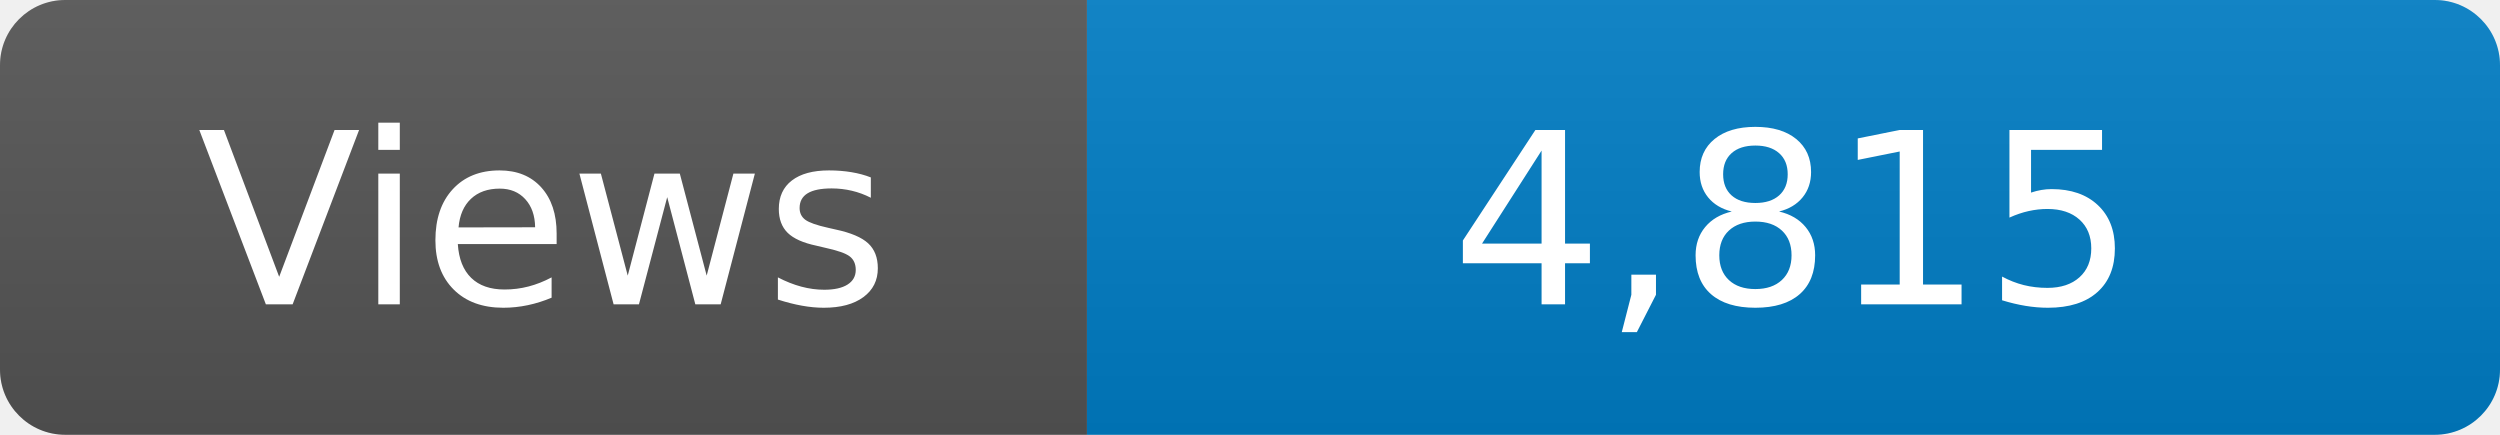
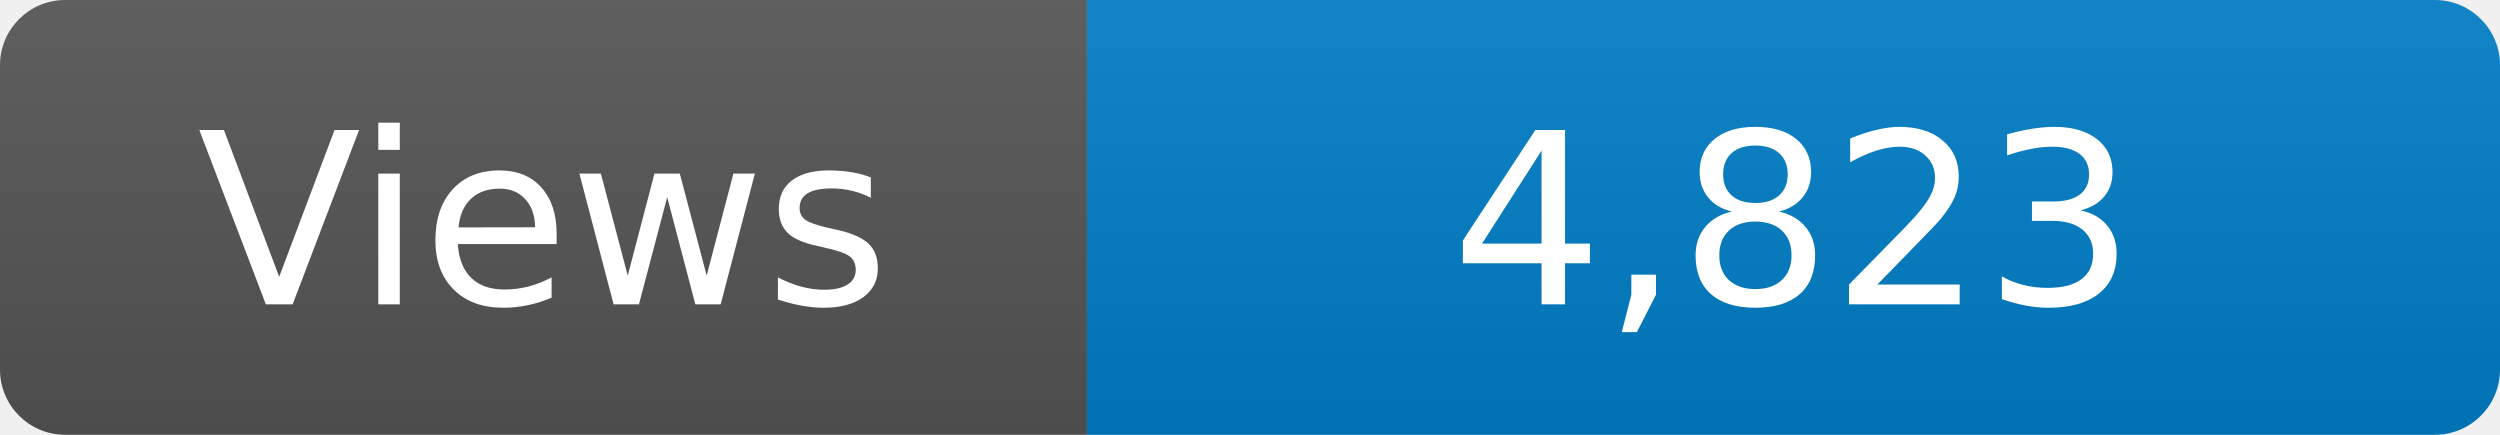
<svg xmlns="http://www.w3.org/2000/svg" width="115" height="20" role="img" aria-label="Maintained?: yes">
  <linearGradient id="s" x2="0" y2="100%">
    <stop offset="0" stop-color="#bbb" stop-opacity=".1" />
    <stop offset="1" stop-opacity=".1" />
  </linearGradient>
  <clipPath id="r">
    <rect width="115" height="20" rx="3" fill="#fff" />
  </clipPath>
  <g clip-path="url(#r)">
    <rect width="50" height="20" fill="#555" />
    <rect x="50" width="160" height="20" fill="#007ec6" />
    <rect width="115" height="20" fill="url(#s)" />
  </g>
  <g fill="#fff" text-anchor="middle" font-family="Verdana,Geneva,DejaVu Sans,sans-serif" font-size="110">
    <text x="250" y="140" transform="scale(.1)" fill="#fff">Views</text>
-     <text x="825" y="140" transform="scale(.1)" fill="#fff">4,815</text>
+     <text x="825" y="140" transform="scale(.1)" fill="#fff">4,823</text>
  </g>
</svg>
